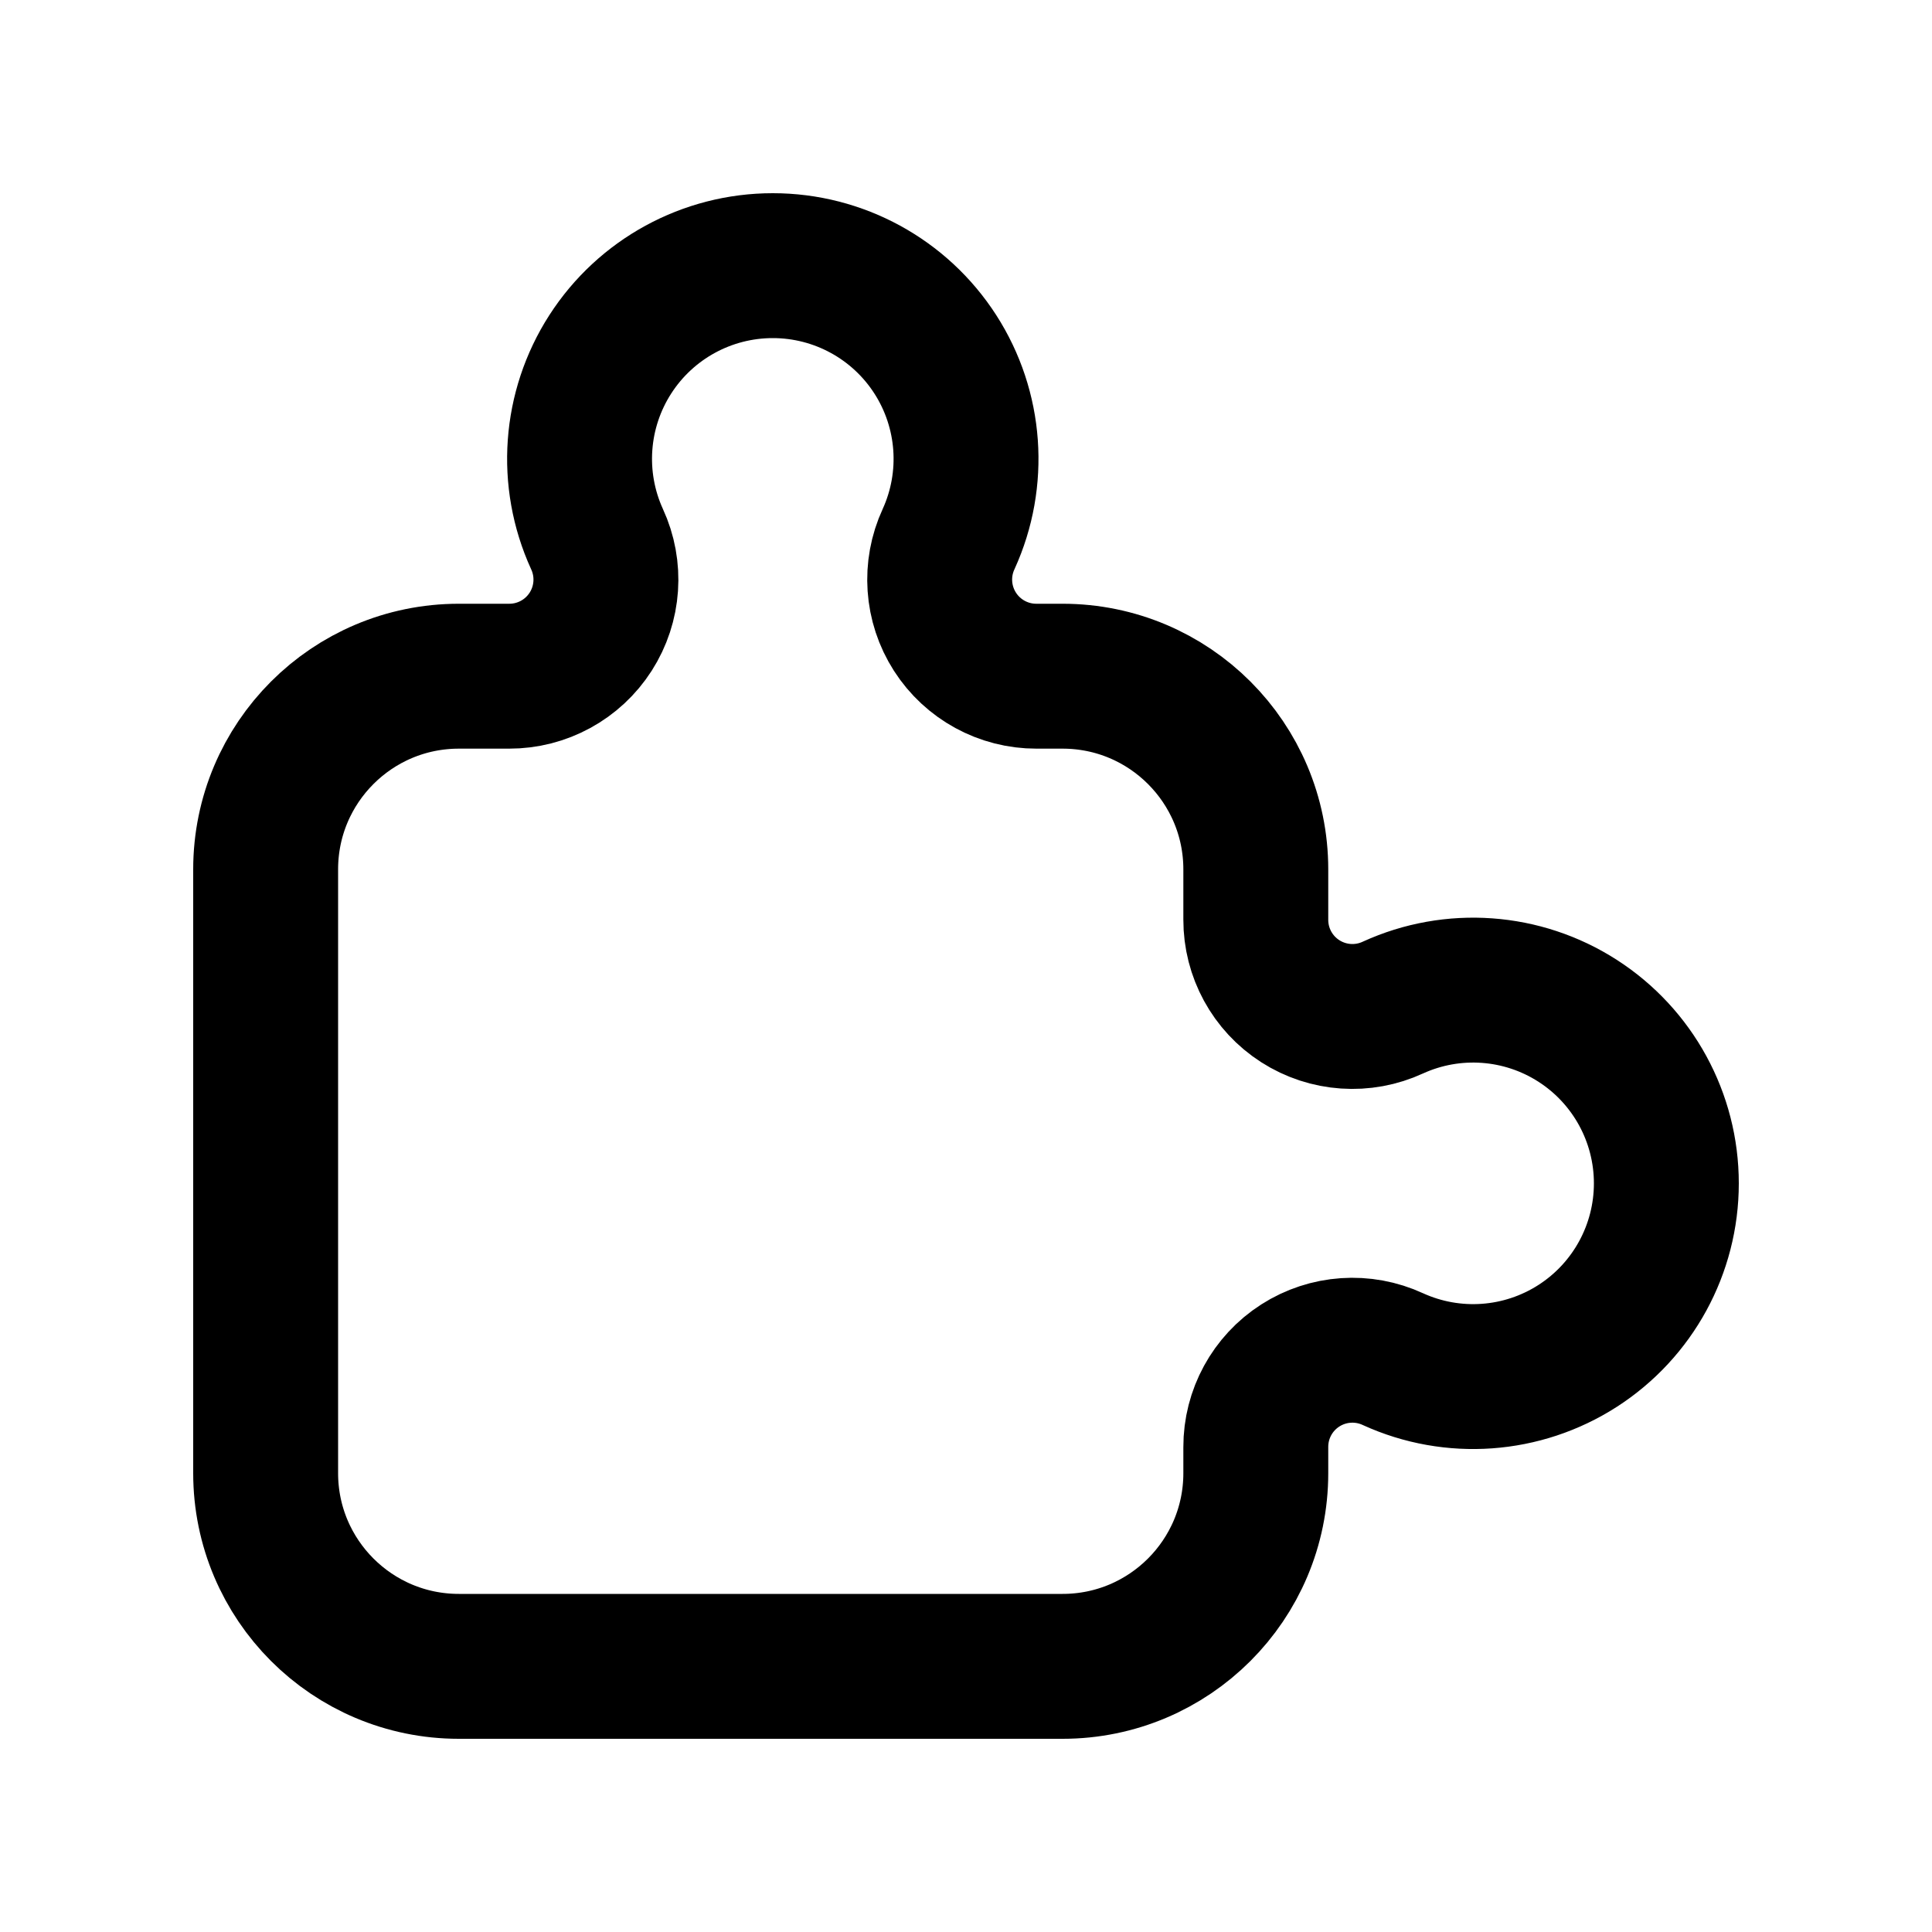
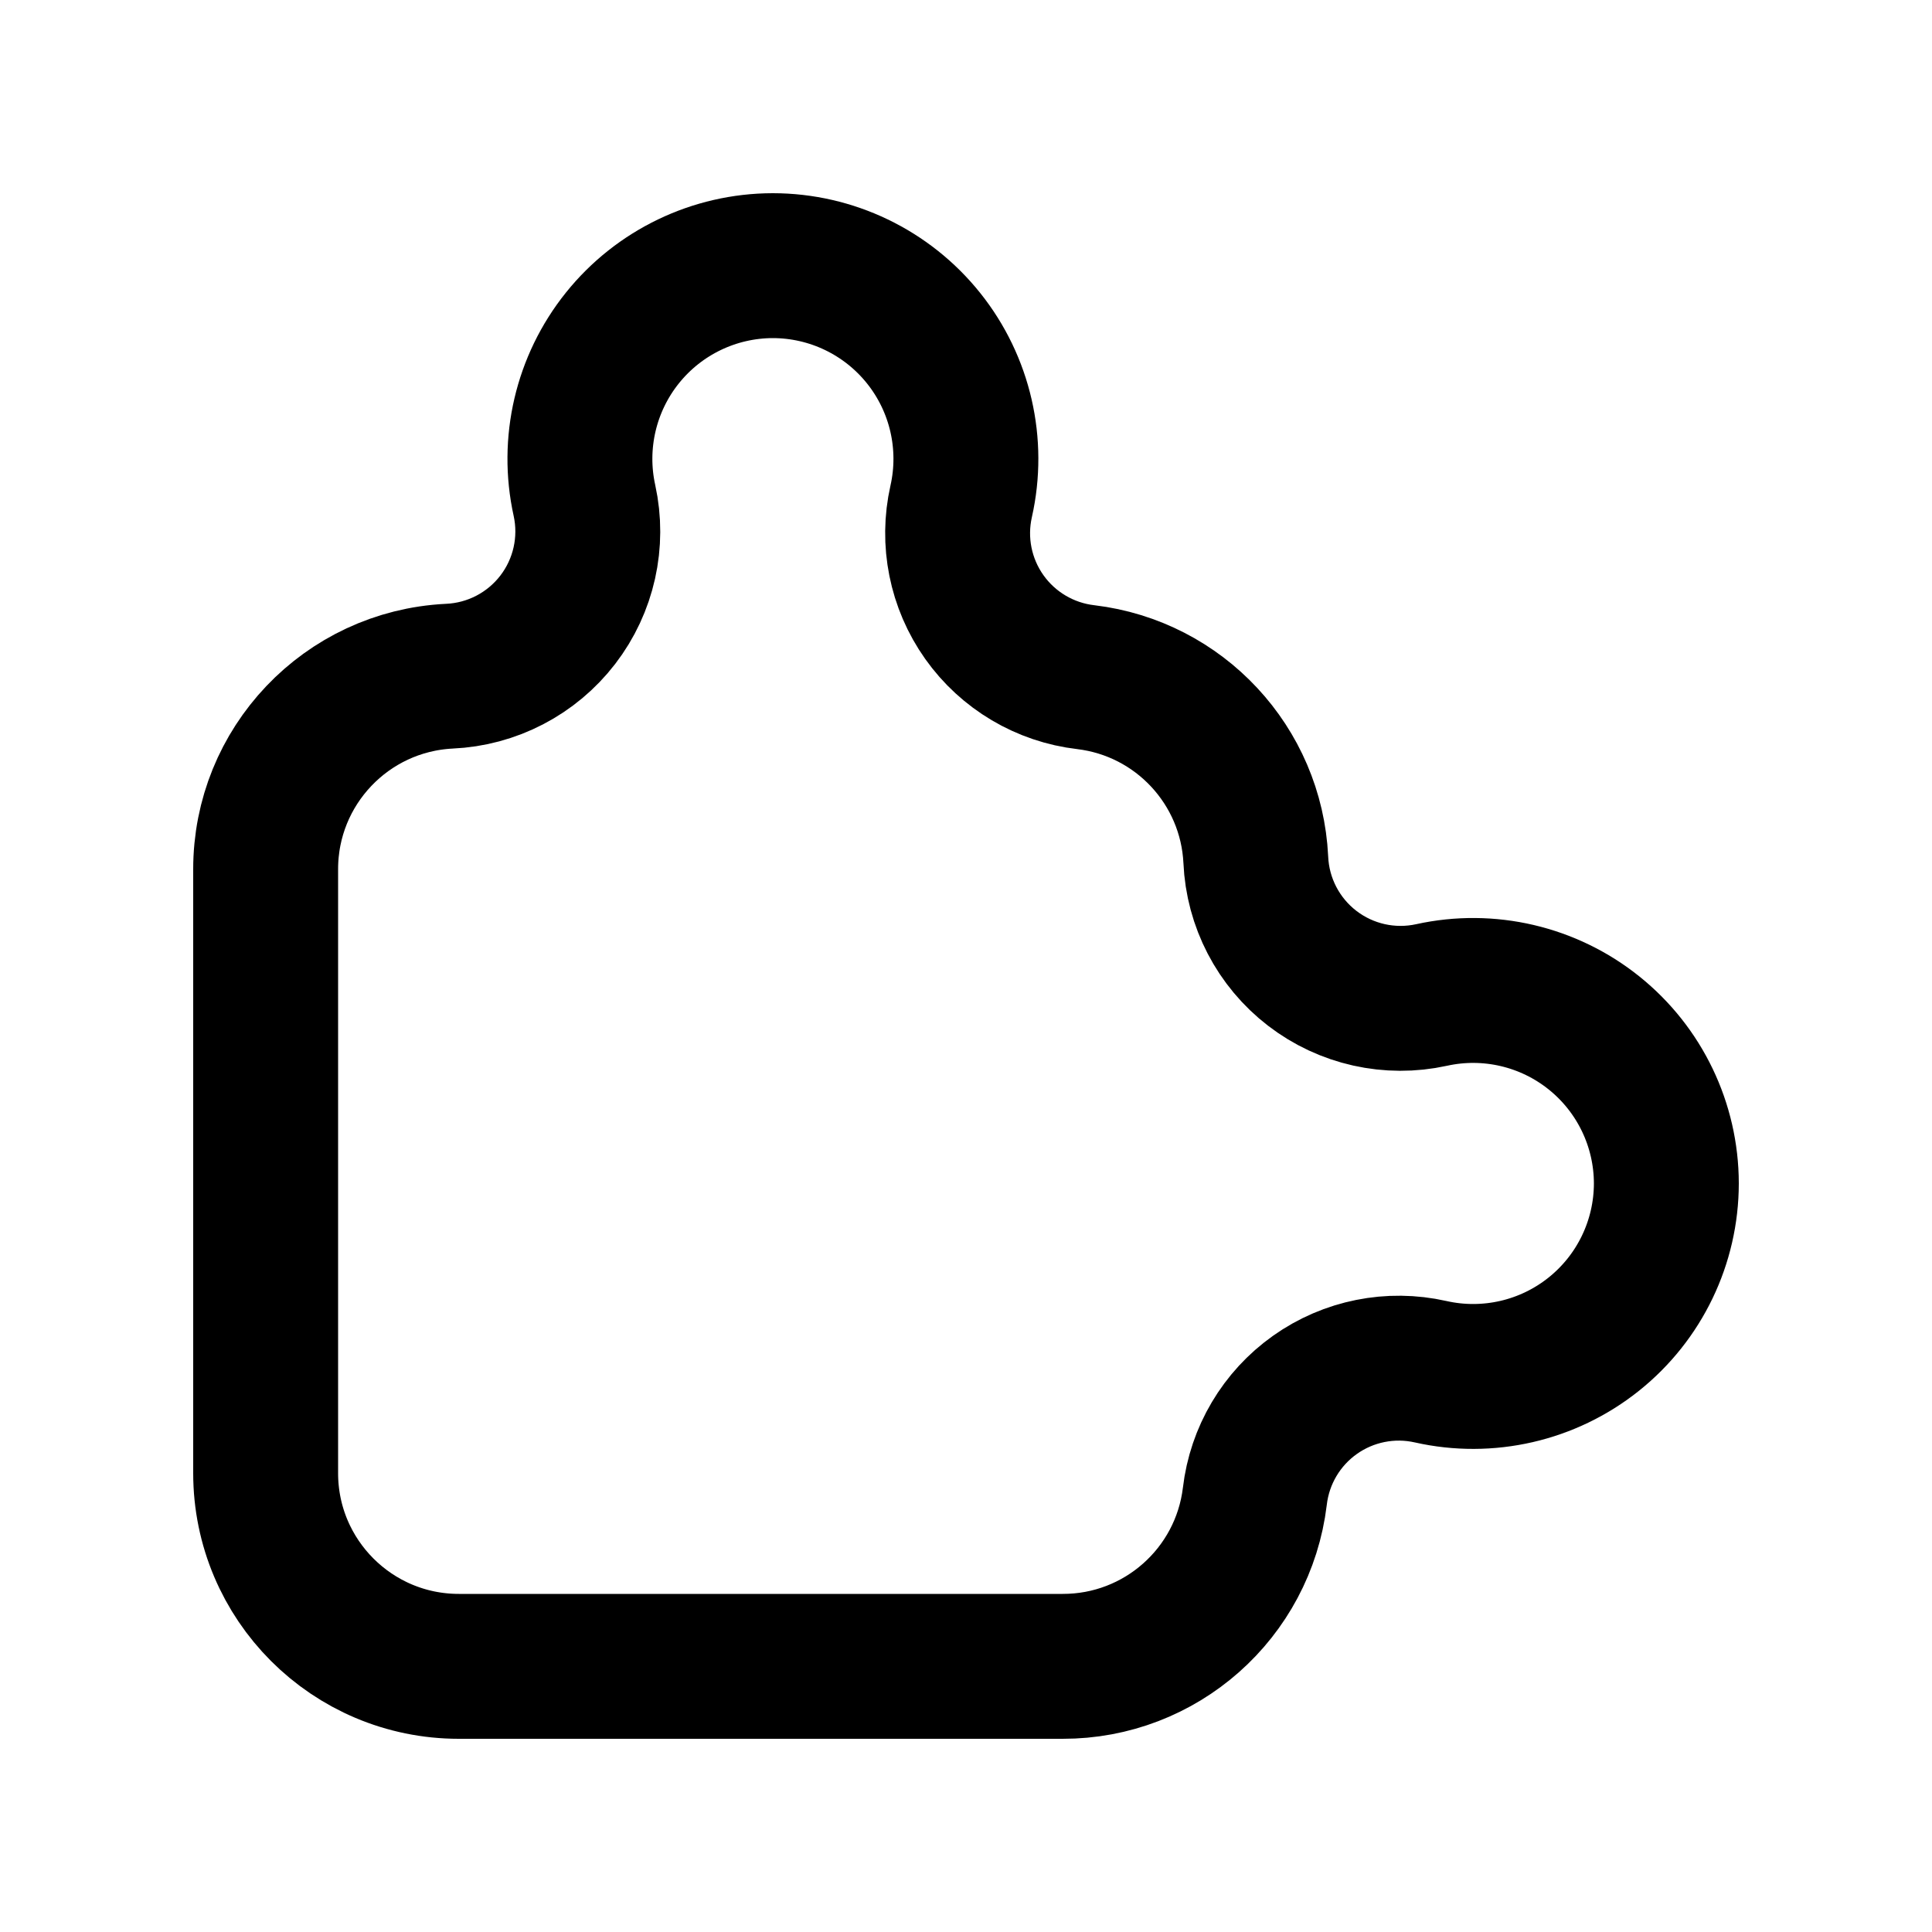
<svg xmlns="http://www.w3.org/2000/svg" viewBox="0 0 20 20" fill="none" stroke="currentColor" stroke-width="1.5" stroke-linecap="round" stroke-linejoin="round">
-   <path d="M2.75 9A2 2 0 0 1 4.75 7H5.27A1 1 0 0 0 6.18 5.58A2 2 0 0 1 8 2.75A2 2 0 0 1 9.82 5.58A1 1 0 0 0 10.73 7H11A2 2 0 0 1 13 9V9.52A1 1 0 0 0 14.42 10.43A2 2 0 0 1 17.25 12.25A2 2 0 0 1 14.42 14.07A1 1 0 0 0 13 14.98V15.25A2 2 0 0 1 11 17.25H4.75A2 2 0 0 1 2.75 15.25Z" />
+   <path d="M2.75 9A2 2 0 0 1 4.65 7A1.5 1.5 0 0 0 6.05 5.18A2 2 0 0 1 8 2.75A2 2 0 0 1 9.95 5.19A1.5 1.5 0 0 0 11.24 7.01A2 2 0 0 1 13 8.9A1.5 1.5 0 0 0 14.82 10.3A2 2 0 0 1 17.25 12.25A2 2 0 0 1 14.81 14.2A1.5 1.5 0 0 0 12.99 15.49A2 2 0 0 1 11 17.25H4.75A2 2 0 0 1 2.75 15.25Z" />
</svg>
